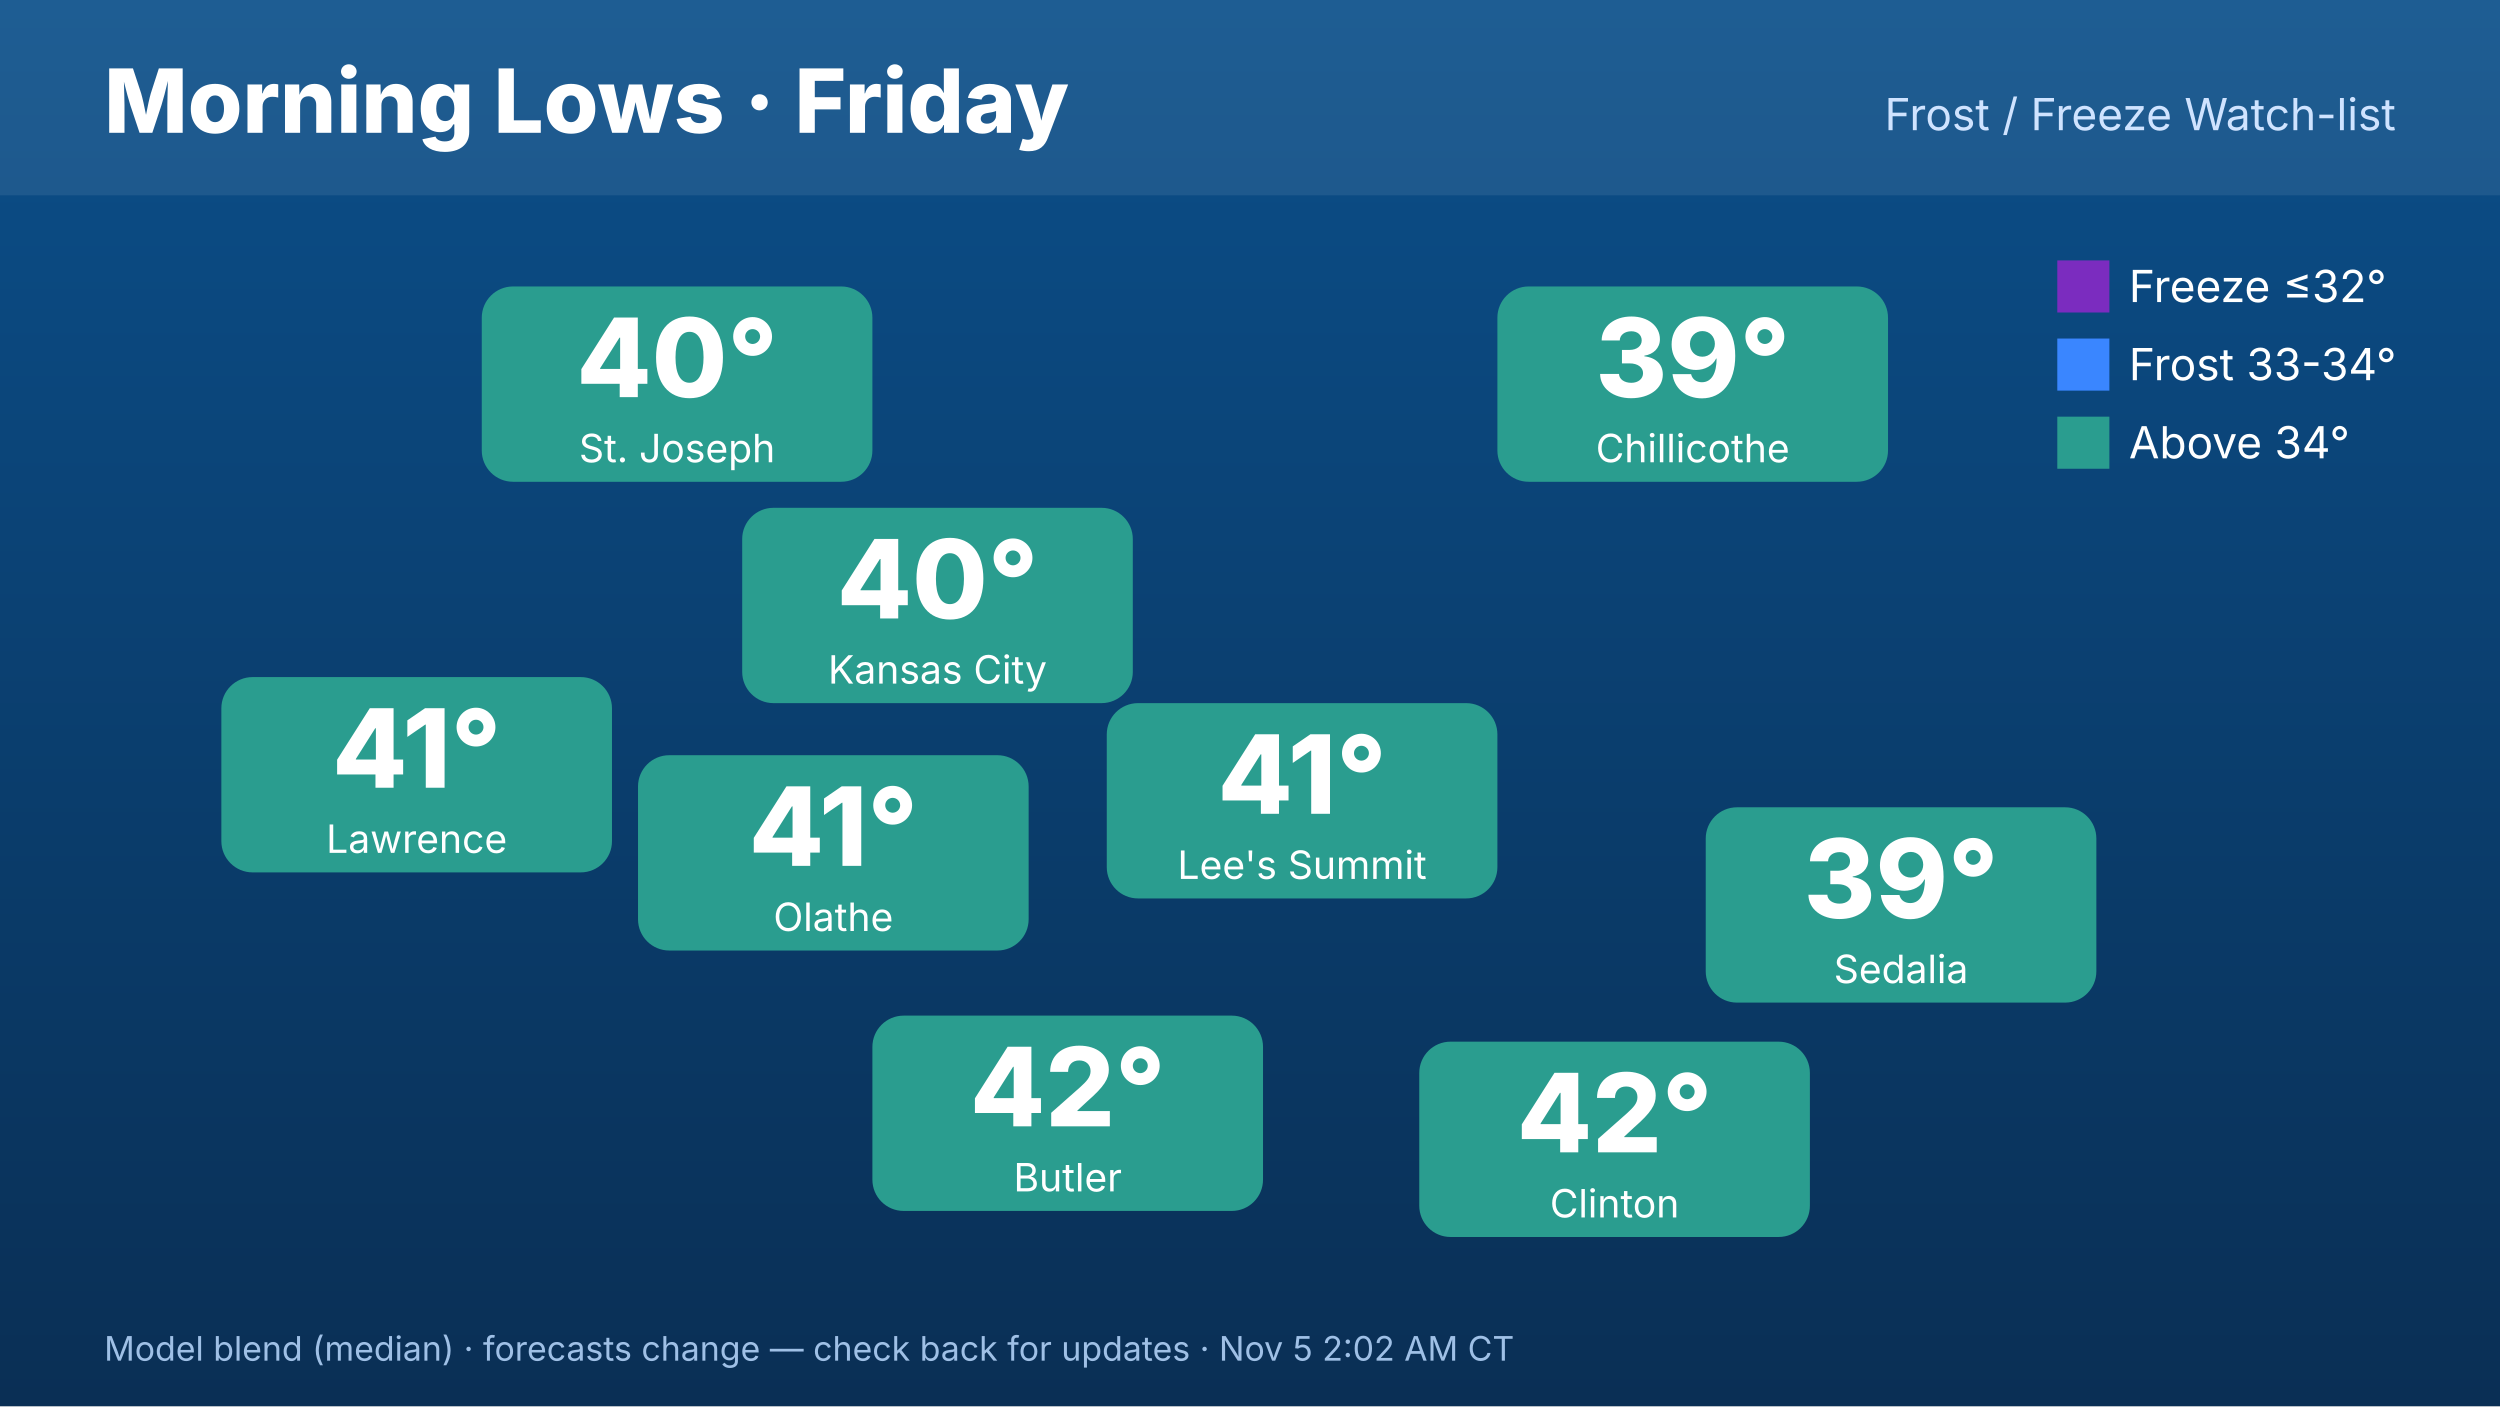
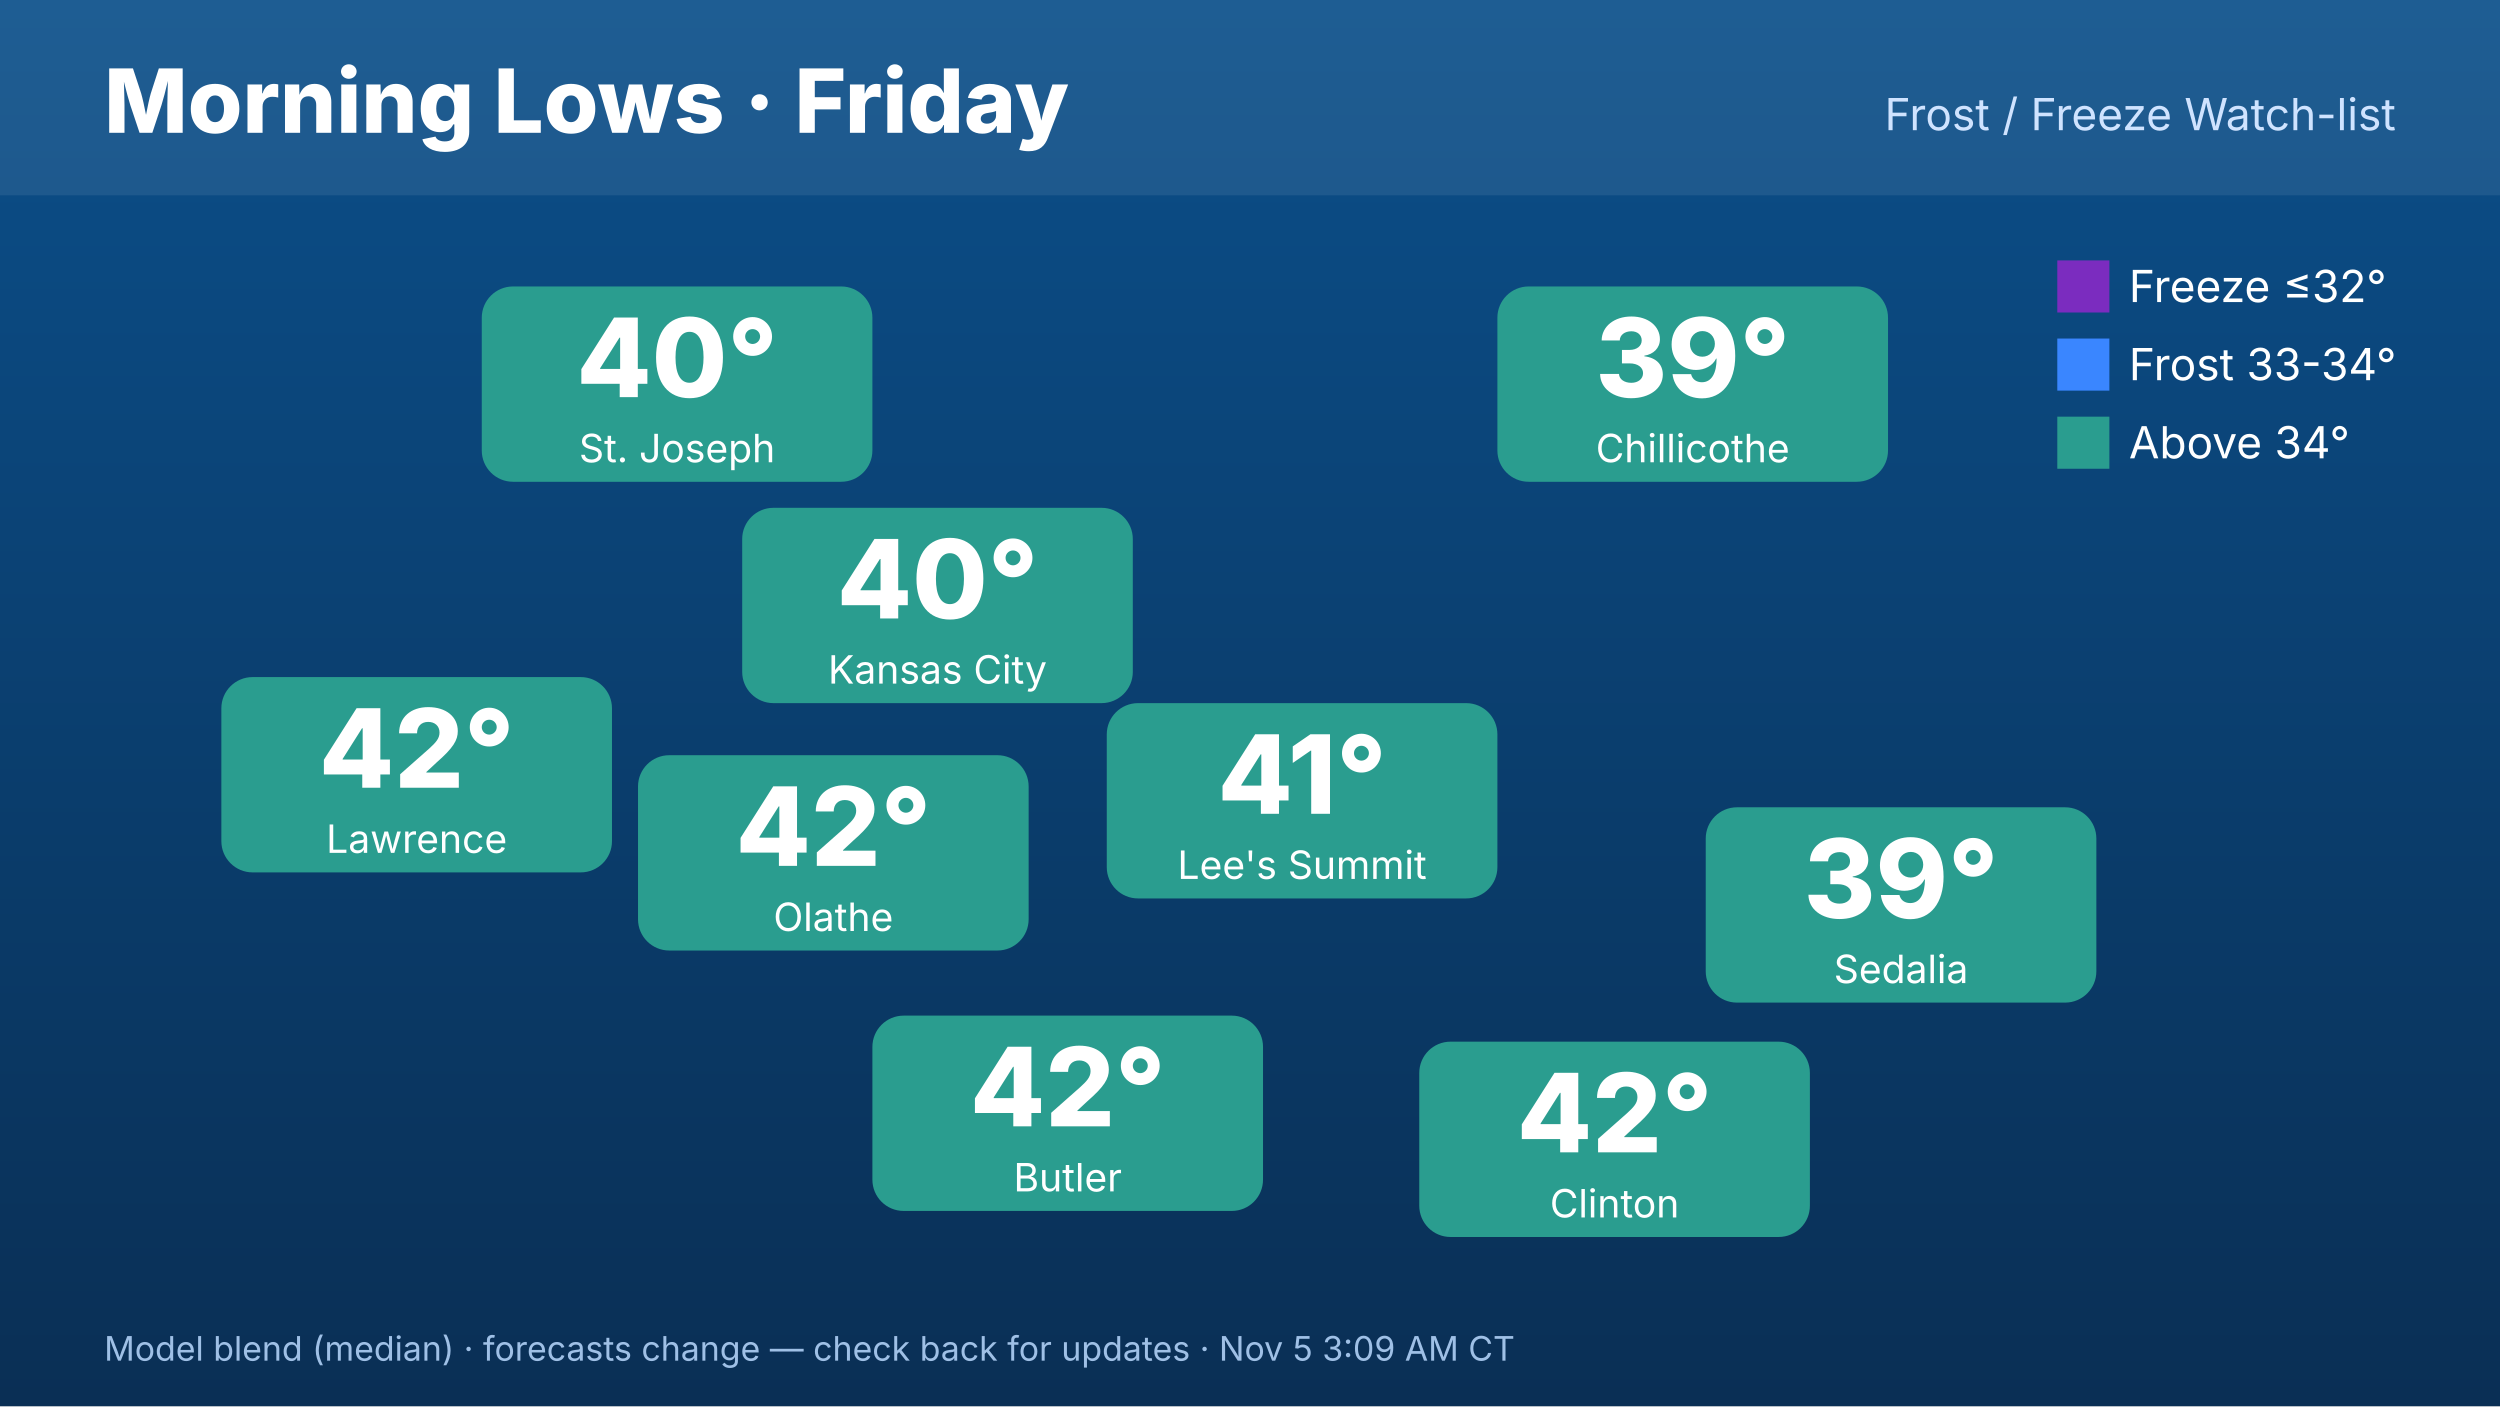
<svg xmlns="http://www.w3.org/2000/svg" width="1920" height="1080" viewBox="0 0 1920 1080" font-family="Inter,Helvetica,Arial,sans-serif">
  <defs>
    <linearGradient id="bg" x1="0" y1="0" x2="0" y2="1">
      <stop offset="0" stop-color="#0b4f8a" />
      <stop offset="1" stop-color="#0a2f55" />
    </linearGradient>
  </defs>
  <rect width="1920" height="1080" fill="url(#bg)" />
  <rect x="0" y="0" width="1920" height="150" fill="#ffffff" opacity=".08" />
  <text x="80" y="102" font-size="68" font-weight="800" fill="#fff">Morning Lows · Friday</text>
  <text x="1840" y="100" font-size="34" fill="#cfe3ff" text-anchor="end">Frost / Freeze Watch-list</text>
  <rect x="570" y="390" width="300" height="150" rx="24" fill="#2a9d8f" />
  <text x="720" y="475" font-size="84" font-weight="800" fill="#fff" text-anchor="middle">40°</text>
  <text x="720" y="525" font-size="30" fill="#fff" text-anchor="middle">Kansas City</text>
  <rect x="370" y="220" width="300" height="150" rx="24" fill="#2a9d8f" />
  <text x="520" y="305" font-size="84" font-weight="800" fill="#fff" text-anchor="middle">40°</text>
  <text x="520" y="355" font-size="30" fill="#fff" text-anchor="middle">St. Joseph</text>
  <rect x="170" y="520" width="300" height="150" rx="24" fill="#2a9d8f" />
-   <text x="320" y="605" font-size="84" font-weight="800" fill="#fff" text-anchor="middle">41°</text>
+   <text x="320" y="605" font-size="84" font-weight="800" fill="#fff" text-anchor="middle">42°</text>
  <text x="320" y="655" font-size="30" fill="#fff" text-anchor="middle">Lawrence</text>
  <rect x="1150" y="220" width="300" height="150" rx="24" fill="#2a9d8f" />
  <text x="1300" y="305" font-size="84" font-weight="800" fill="#fff" text-anchor="middle">39°</text>
  <text x="1300" y="355" font-size="30" fill="#fff" text-anchor="middle">Chillicothe</text>
  <rect x="1310" y="620" width="300" height="150" rx="24" fill="#2a9d8f" />
  <text x="1460" y="705" font-size="84" font-weight="800" fill="#fff" text-anchor="middle">39°</text>
  <text x="1460" y="755" font-size="30" fill="#fff" text-anchor="middle">Sedalia</text>
  <rect x="1090" y="800" width="300" height="150" rx="24" fill="#2a9d8f" />
  <text x="1240" y="885" font-size="84" font-weight="800" fill="#fff" text-anchor="middle">42°</text>
  <text x="1240" y="935" font-size="30" fill="#fff" text-anchor="middle">Clinton</text>
  <rect x="670" y="780" width="300" height="150" rx="24" fill="#2a9d8f" />
  <text x="820" y="865" font-size="84" font-weight="800" fill="#fff" text-anchor="middle">42°</text>
  <text x="820" y="915" font-size="30" fill="#fff" text-anchor="middle">Butler</text>
  <rect x="490" y="580" width="300" height="150" rx="24" fill="#2a9d8f" />
-   <text x="640" y="665" font-size="84" font-weight="800" fill="#fff" text-anchor="middle">41°</text>
+   <text x="640" y="665" font-size="84" font-weight="800" fill="#fff" text-anchor="middle">42°</text>
  <text x="640" y="715" font-size="30" fill="#fff" text-anchor="middle">Olathe</text>
  <rect x="850" y="540" width="300" height="150" rx="24" fill="#2a9d8f" />
  <text x="1000" y="625" font-size="84" font-weight="800" fill="#fff" text-anchor="middle">41°</text>
  <text x="1000" y="675" font-size="30" fill="#fff" text-anchor="middle">Lee's Summit</text>
  <g font-size="34" fill="#fff">
    <rect x="1580" y="200" width="40" height="40" fill="#7b2cbf" />
    <text x="1635" y="232">Freeze ≤32°</text>
    <rect x="1580" y="260" width="40" height="40" fill="#3a86ff" />
    <text x="1635" y="292">Frost 33-34°</text>
    <rect x="1580" y="320" width="40" height="40" fill="#2a9d8f" />
    <text x="1635" y="352">Above 34°</text>
  </g>
-   <text x="80" y="1045" font-size="26" fill="#9fc0e6">Model blend (median) · forecasts change — check back for updates · Nov 5 2:02 AM CT</text>
+   <text x="80" y="1045" font-size="26" fill="#9fc0e6">Model blend (median) · forecasts change — check back for updates · Nov 5 3:09 AM CT</text>
</svg>
